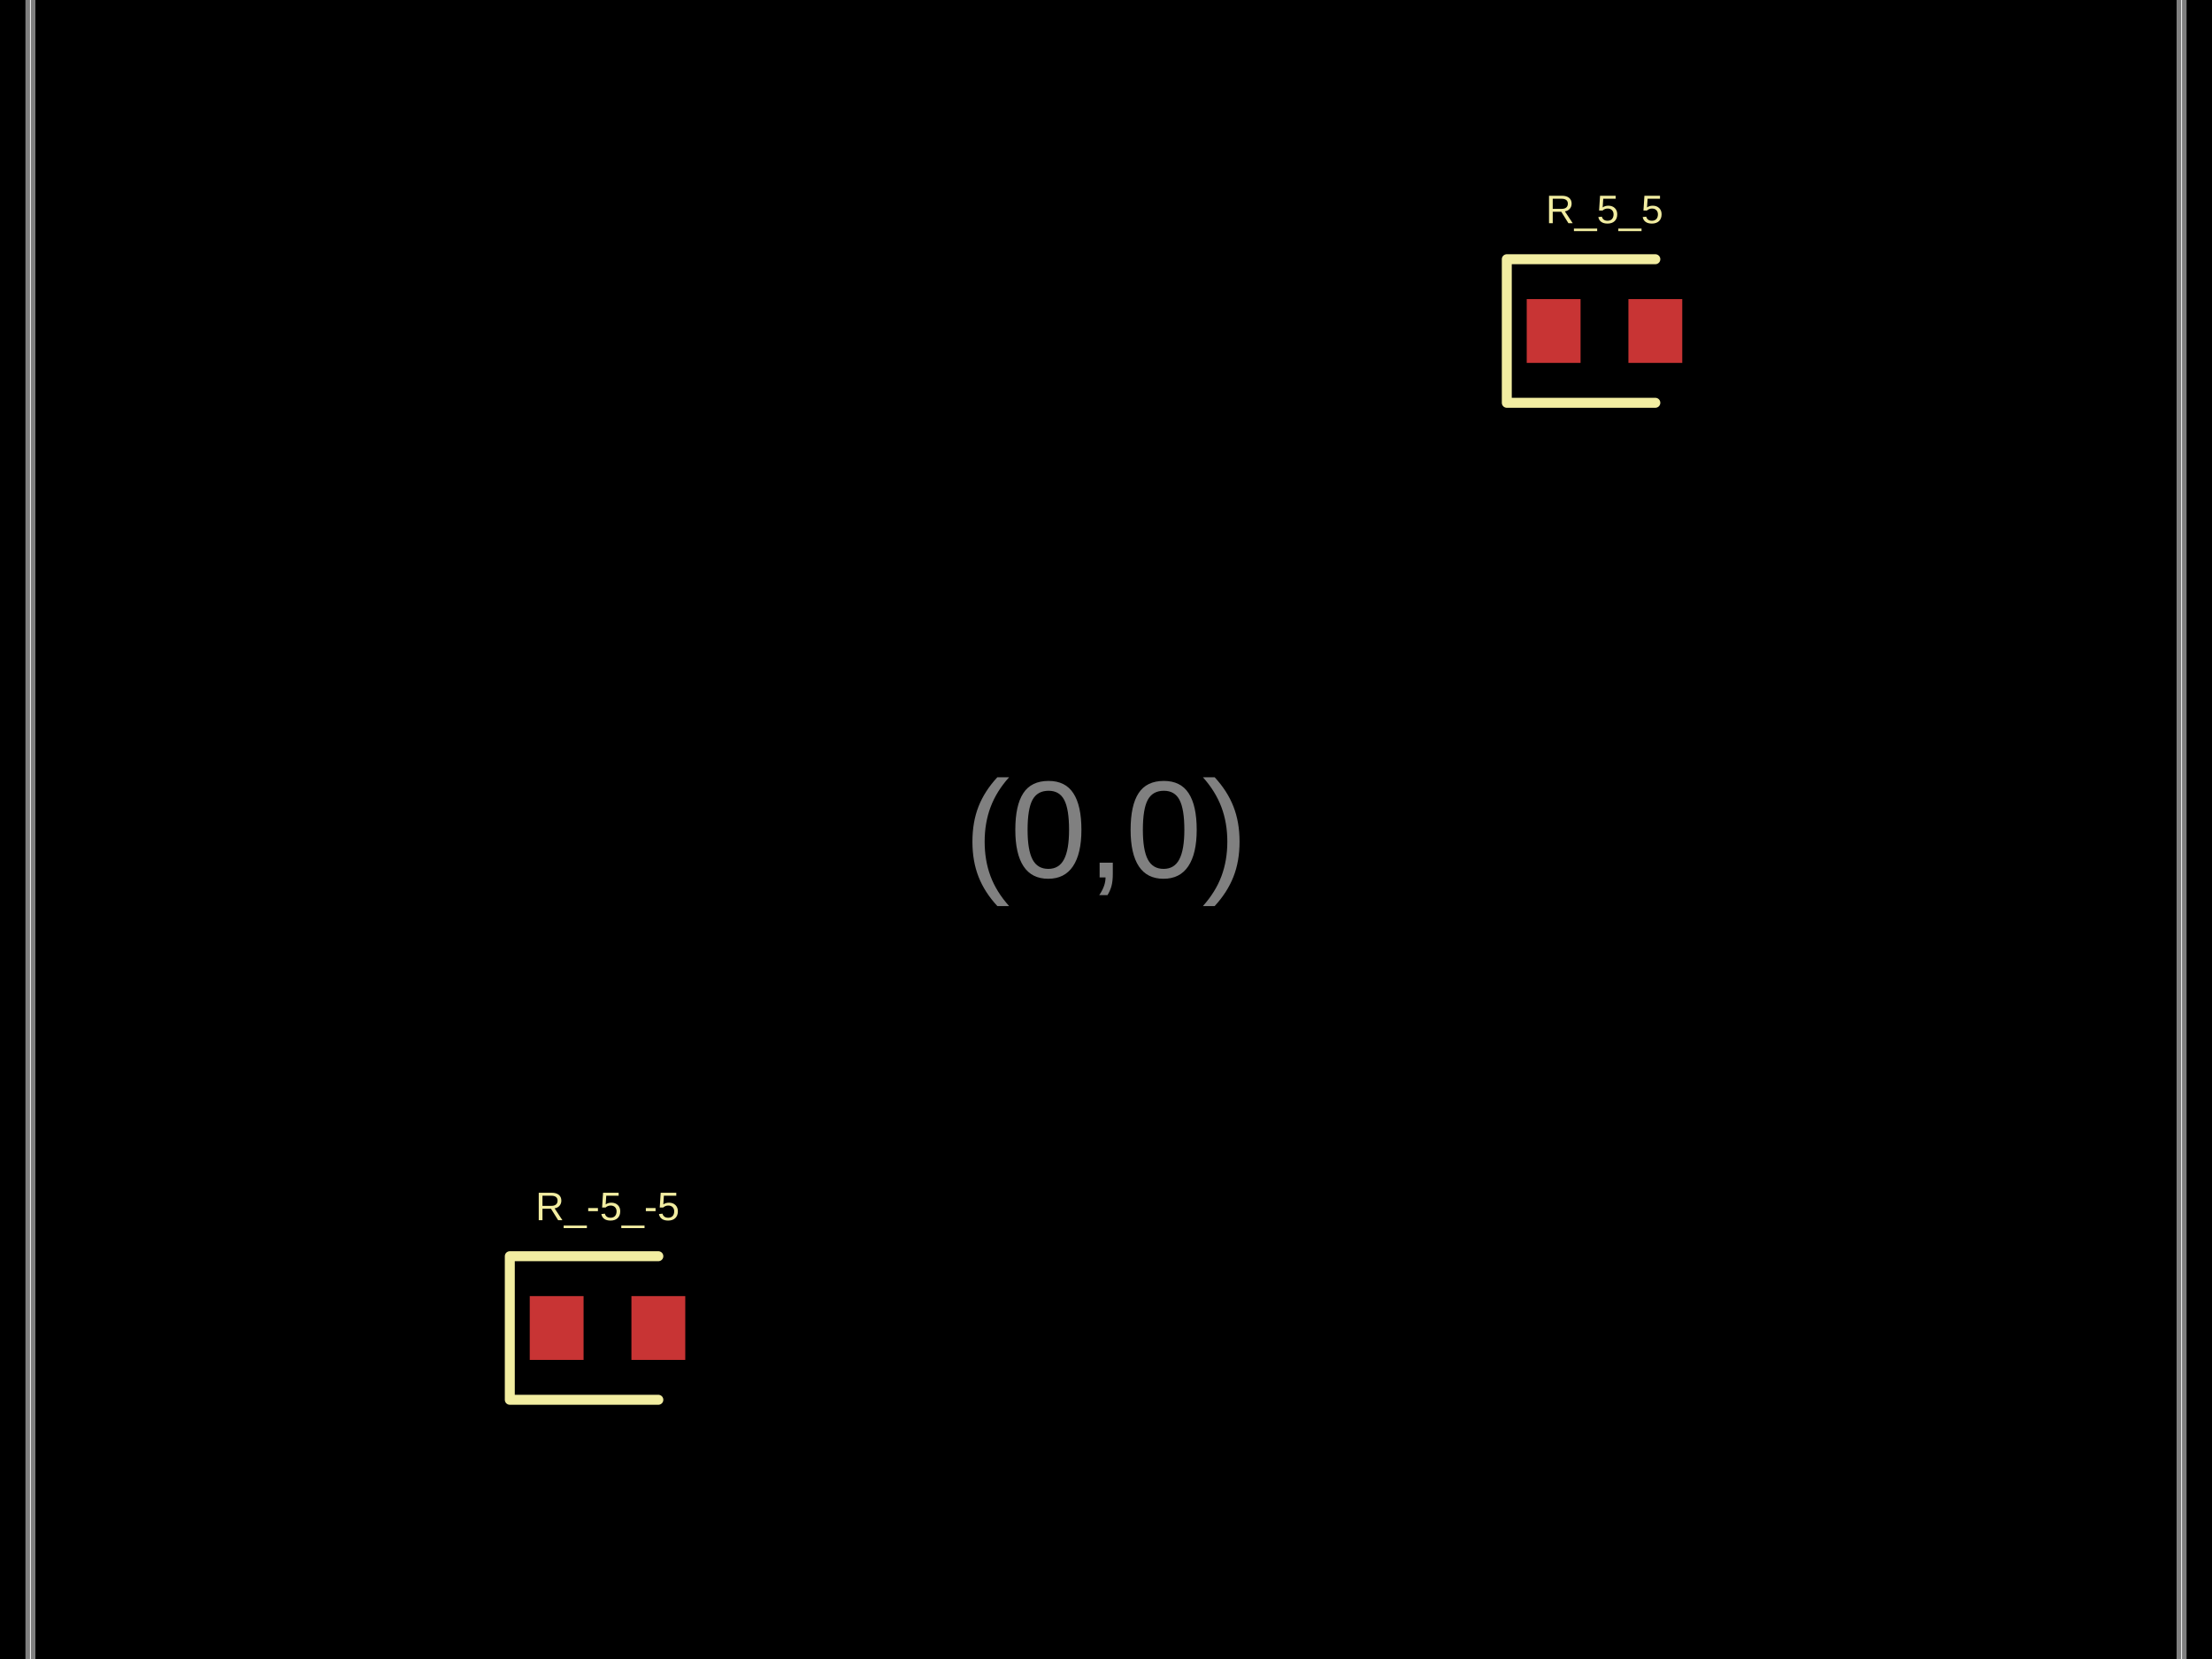
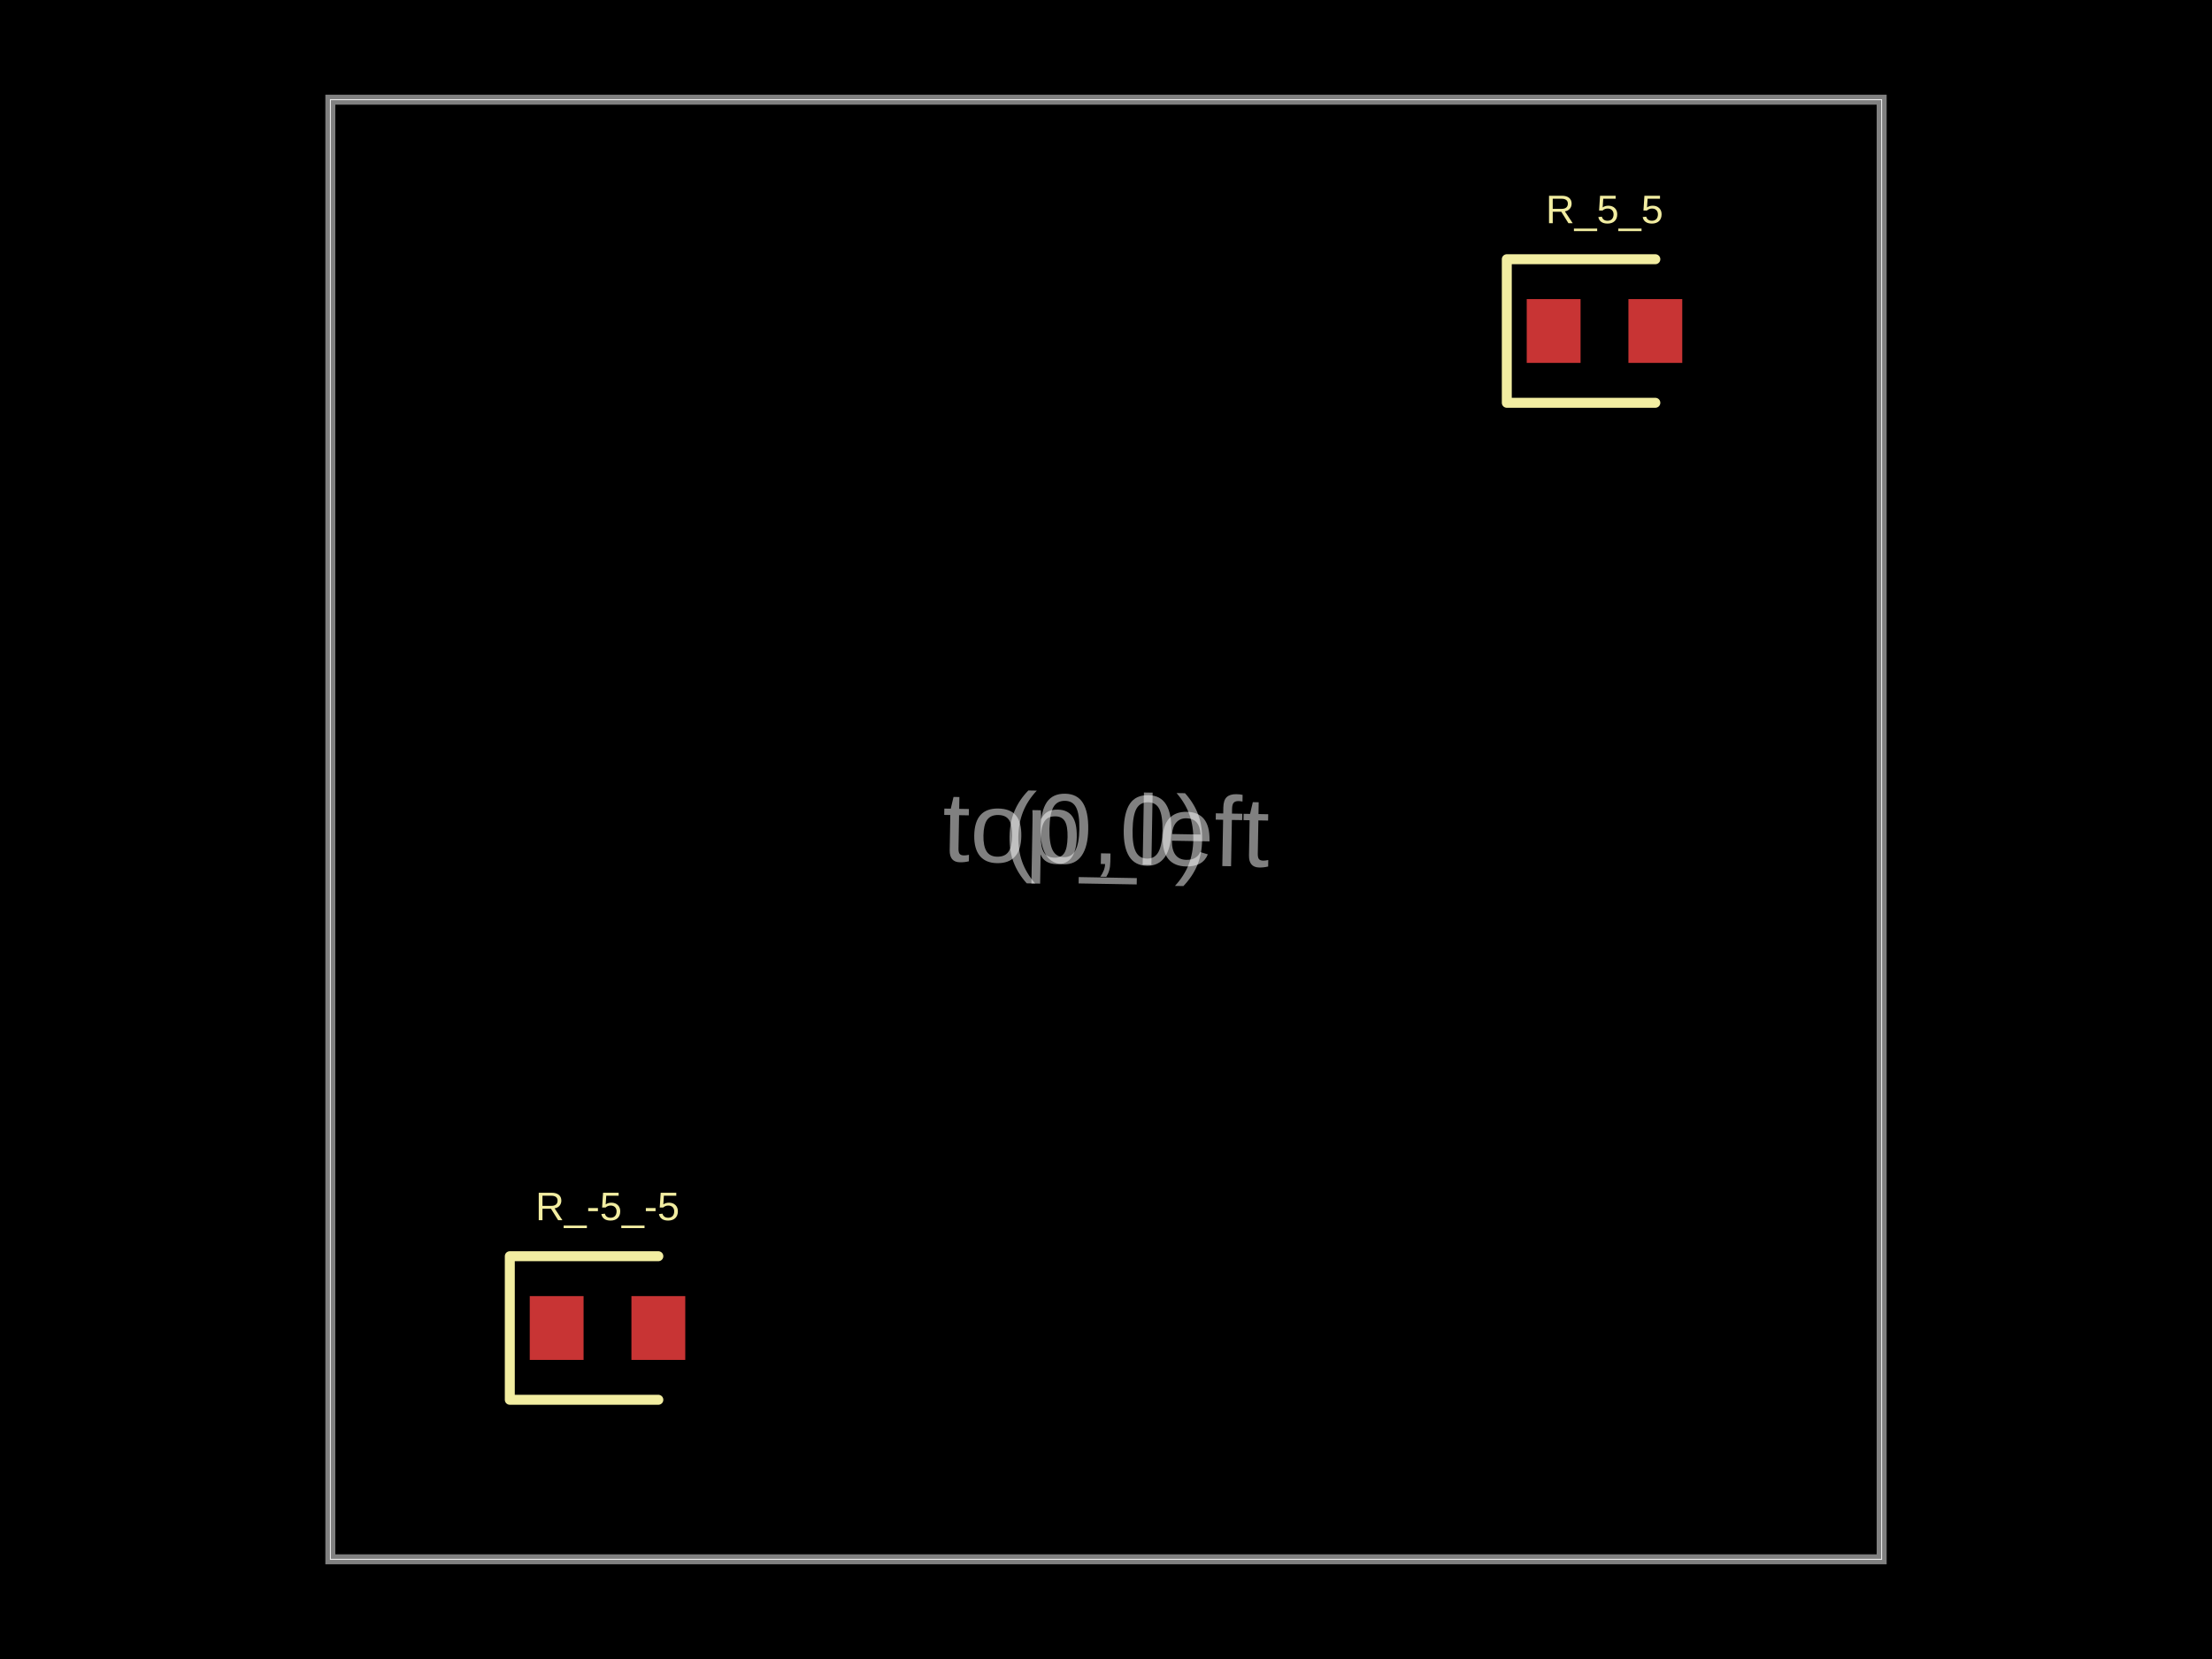
<svg xmlns="http://www.w3.org/2000/svg" width="800" height="600">
  <style />
  <rect class="boundary" x="0" y="0" fill="#000" width="800" height="600" />
-   <rect class="pcb-boundary" fill="none" stroke="#fff" stroke-width="0.3" x="11" y="-66" width="778" height="732" />
-   <path class="pcb-board" d="M 11 666 L 789 666 L 789 -66 L 11 -66 Z" fill="none" stroke="rgba(255, 255, 255, 0.5)" stroke-width="3.606" />
+   <rect class="pcb-boundary" fill="none" stroke="#fff" stroke-width="0.3" x="119.471" y="36.058" width="561.058" height="527.885" />
+   <path class="pcb-board" d="M 119.471 563.942 L 680.529 563.942 L 680.529 36.058 L 119.471 36.058 Z" fill="none" stroke="rgba(255, 255, 255, 0.5)" stroke-width="3.606" />
  <rect class="pcb-pad" fill="rgb(200, 52, 52)" x="552.163" y="108.173" width="19.471" height="23.077" data-layer="top" />
  <rect class="pcb-pad" fill="rgb(200, 52, 52)" x="588.942" y="108.173" width="19.471" height="23.077" data-layer="top" />
  <rect class="pcb-pad" fill="rgb(200, 52, 52)" x="191.587" y="468.75" width="19.471" height="23.077" data-layer="top" />
  <rect class="pcb-pad" fill="rgb(200, 52, 52)" x="228.365" y="468.75" width="19.471" height="23.077" data-layer="top" />
  <path class="pcb-silkscreen pcb-silkscreen-top" d="M 598.678 93.75 L 544.952 93.75 L 544.952 145.673 L 598.678 145.673" fill="none" stroke="#f2eda1" stroke-width="3.606" stroke-linecap="round" stroke-linejoin="round" data-pcb-component-id="pcb_component_0" data-pcb-silkscreen-path-id="pcb_silkscreen_path_0" />
  <path class="pcb-silkscreen pcb-silkscreen-top" d="M 238.101 454.327 L 184.375 454.327 L 184.375 506.25 L 238.101 506.25" fill="none" stroke="#f2eda1" stroke-width="3.606" stroke-linecap="round" stroke-linejoin="round" data-pcb-component-id="pcb_component_1" data-pcb-silkscreen-path-id="pcb_silkscreen_path_1" />
  <text x="0" y="0" dx="0" dy="0" fill="#f2eda1" font-family="Arial, sans-serif" font-size="14.423" text-anchor="middle" dominant-baseline="central" transform="matrix(1,0,0,1,580.2885,75.72115)" class="pcb-silkscreen-text pcb-silkscreen-top" data-pcb-silkscreen-text-id="pcb_component_0" stroke="none">R_5_5</text>
  <text x="0" y="0" dx="0" dy="0" fill="#f2eda1" font-family="Arial, sans-serif" font-size="14.423" text-anchor="middle" dominant-baseline="central" transform="matrix(1,0,0,1,219.7115,436.2981)" class="pcb-silkscreen-text pcb-silkscreen-top" data-pcb-silkscreen-text-id="pcb_component_1" stroke="none">R_-5_-5</text>
-   <text x="0" y="0" font-family="Arial, sans-serif" font-size="50" text-anchor="middle" dominant-baseline="central" transform="matrix(1,0,0,1,400,300)" class="pcb-fabrication-note-text" fill="rgba(255,255,255,0.5)">(0,0)</text>
-   <text x="0" y="0" font-family="Arial, sans-serif" font-size="50" text-anchor="start" dominant-baseline="hanging" transform="matrix(1,0,0,1,11,-66)" class="pcb-fabrication-note-text" fill="rgba(255,255,255,0.5)">top_left(-7.78,-7.32)</text>
+   <text x="0" y="0" font-family="Arial, sans-serif" font-size="36.058" text-anchor="middle" dominant-baseline="central" transform="matrix(0.9998477,0.01745241,-0.01745241,0.9998477,400,300)" class="pcb-fabrication-note-text" fill="rgba(255,255,255,0.5)">(0,0)</text>
+   <text x="0" y="0" font-family="Arial, sans-serif" font-size="36.058" text-anchor="middle" dominant-baseline="central" transform="matrix(0.9998477,0.01745241,-0.01745241,0.9998477,400,300)" class="pcb-fabrication-note-text" fill="rgba(255,255,255,0.5)">top_left</text>
</svg>
